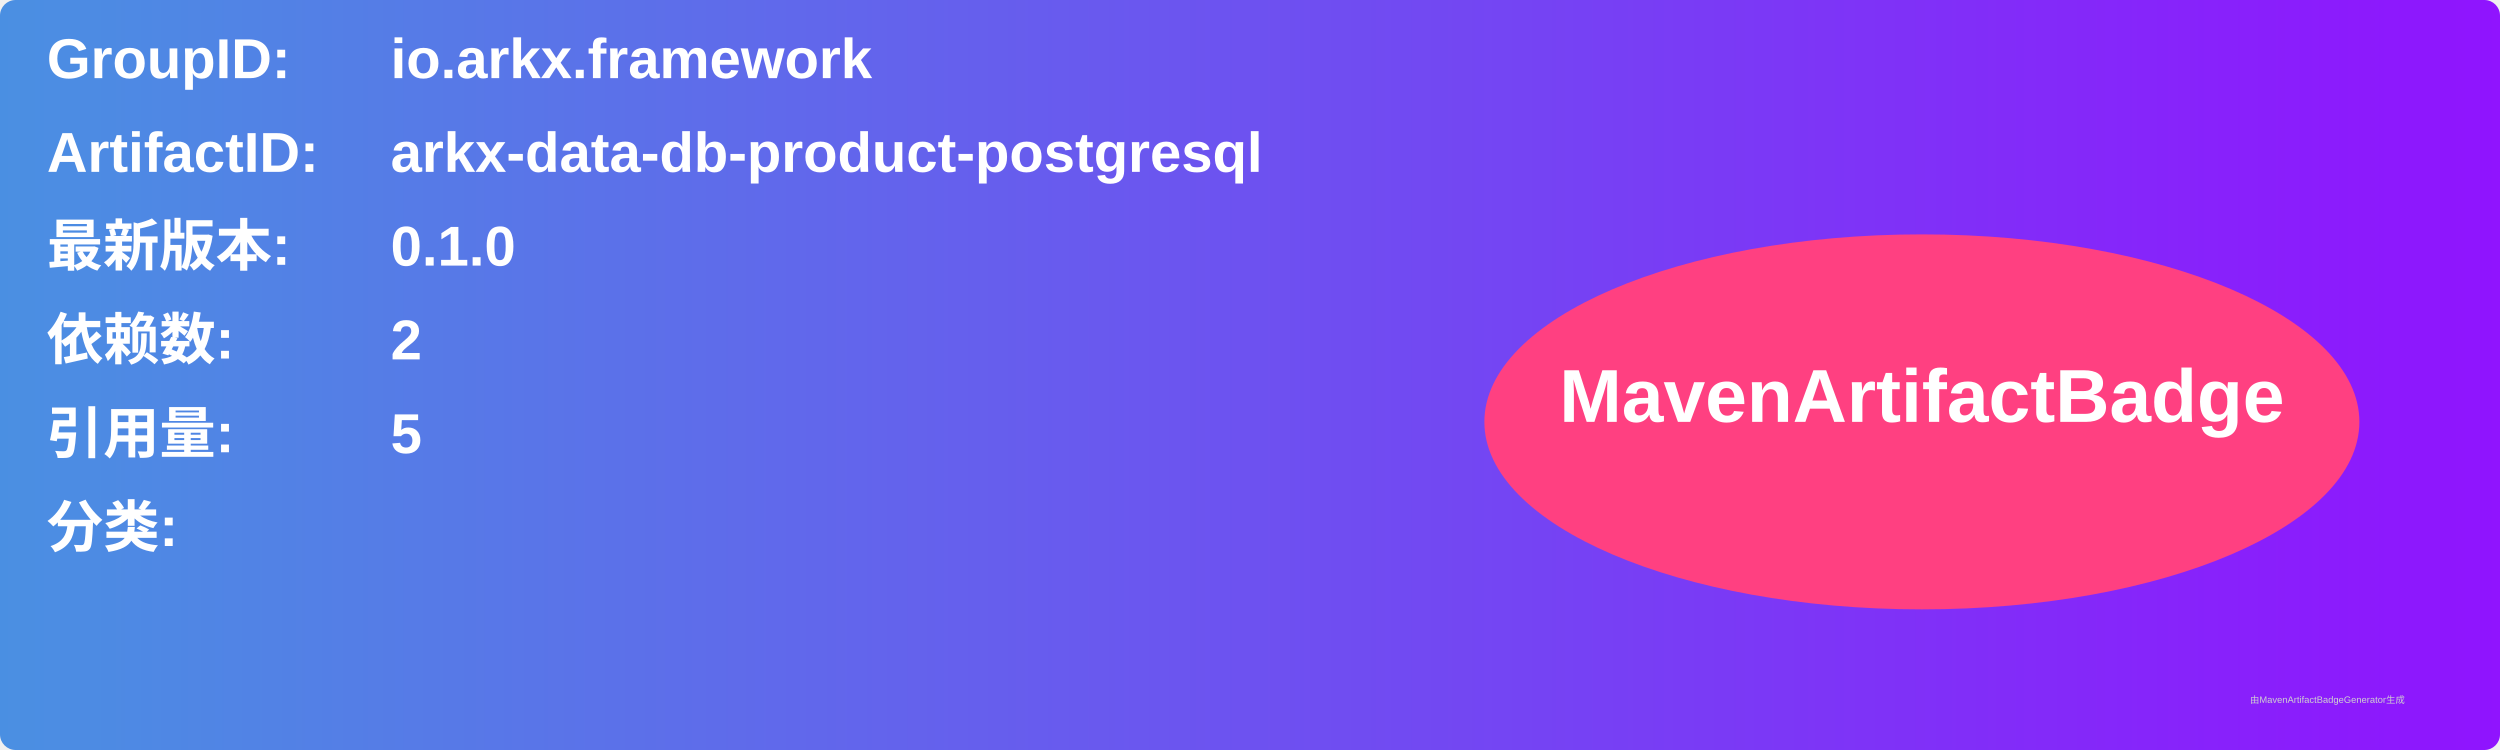
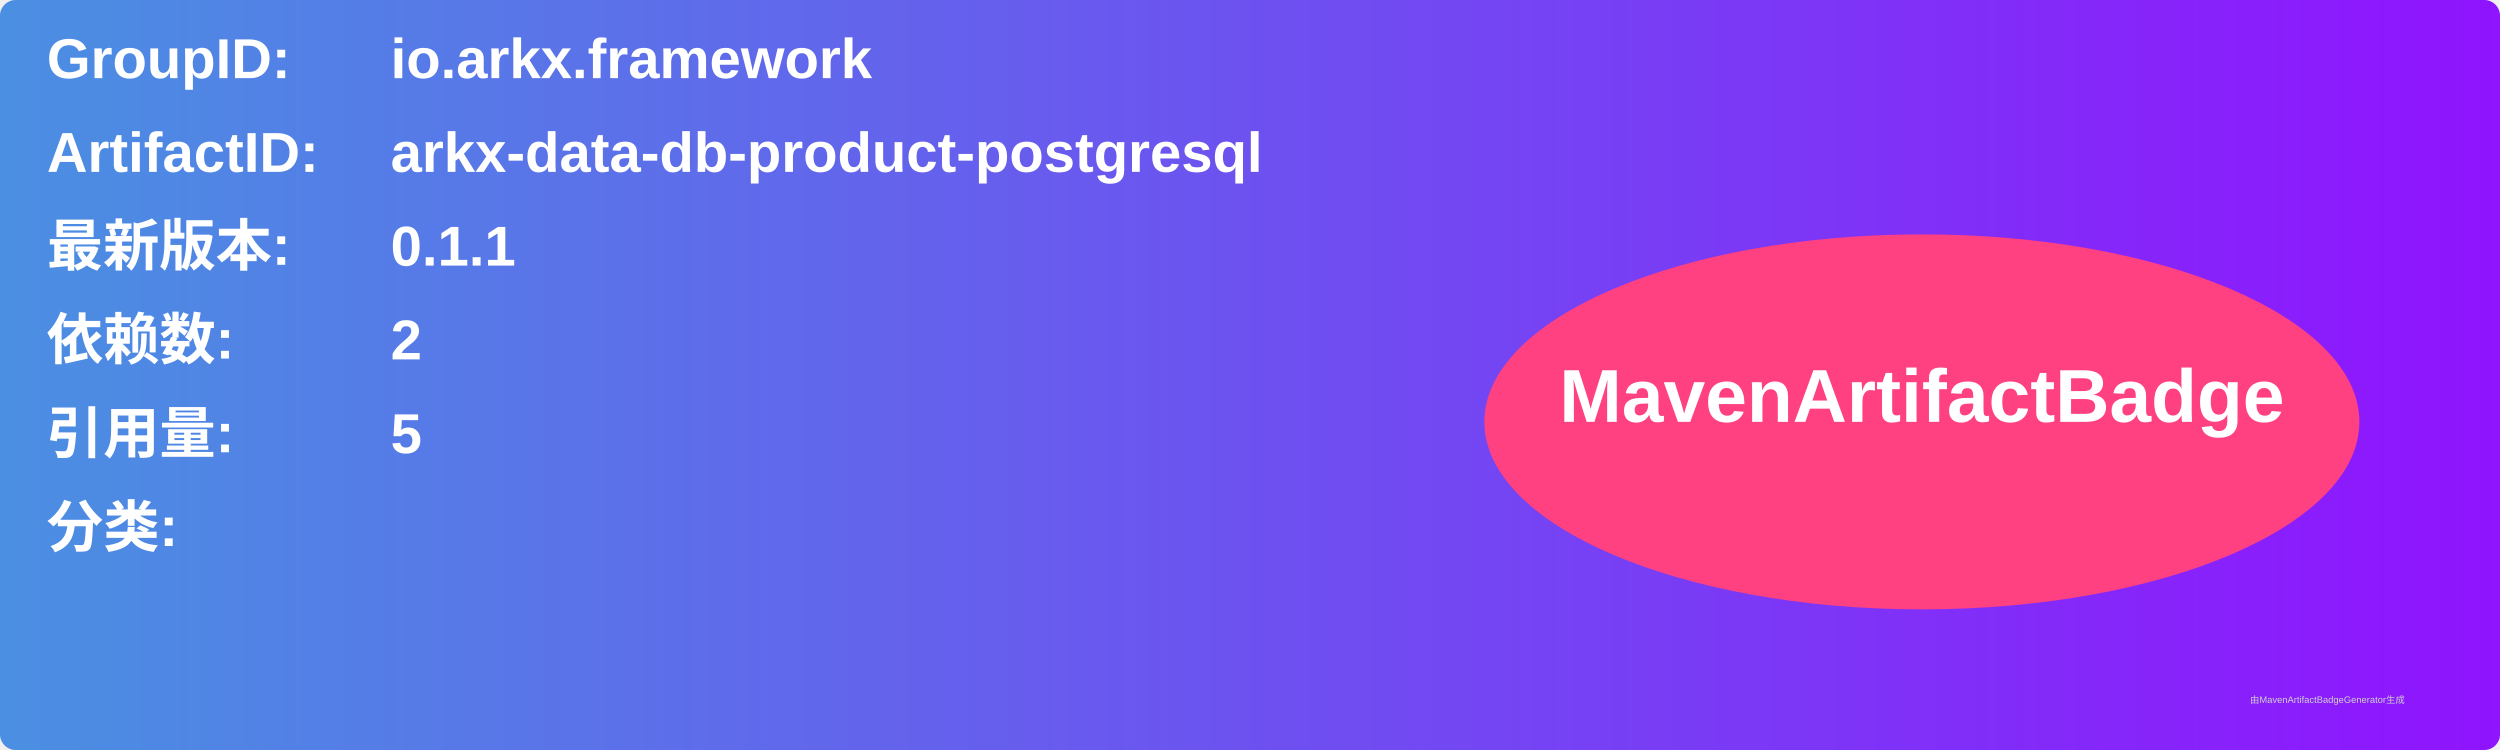
<svg xmlns="http://www.w3.org/2000/svg" width="800" height="240" viewBox="0 0 800 240">
  <linearGradient id="grad" x1="0%" y1="0%" x2="100%" y2="0%">
    <stop offset="0%" stop-color="#4a90e2" />
    <stop offset="100%" stop-color="#9013fe" />
  </linearGradient>
  <rect width="100%" height="100%" rx="5" ry="5" fill="url(#grad)" />
  <g transform="translate(15, 15)">
    <text x="0" y="10" font-family="Arial" font-size="18" fill="white" font-weight="bold" width="260">GroupID:</text>
    <text x="110" y="10" font-family="Arial" font-size="18" fill="white" font-weight="bold" width="460">io.arkx.framework</text>
    <text x="0" y="40" font-family="Arial" font-size="18" fill="white" font-weight="bold" width="260">ArtifactID:</text>
    <text x="110" y="40" font-family="Arial" font-size="18" fill="white" font-weight="bold" width="460">arkx-data-db-product-postgresql</text>
    <text x="0" y="70" font-family="Arial" font-size="18" fill="white" font-weight="bold">最新版本:</text>
    <text x="110" y="70" font-family="Arial" font-size="18" fill="white" font-weight="bold">
-       <tspan font-weight="bold">0.1.0</tspan>
+       <tspan font-weight="bold">0.1.1</tspan>
    </text>
    <text x="0" y="100" font-family="Arial" font-size="18" fill="white" font-weight="bold">依赖数: </text>
    <text x="110" y="100" font-family="Arial" font-size="18" fill="white">
      <tspan font-weight="bold">2</tspan>
    </text>
    <text x="0" y="130" font-family="Arial" font-size="18" fill="white" font-weight="bold">引用量: </text>
    <text x="110" y="130" font-family="Arial" font-size="18" fill="white">
      <tspan font-weight="bold">5</tspan>
    </text>
    <text x="0" y="160" font-family="Arial" font-size="18" fill="white" font-weight="bold">分类:</text>
    <text x="10" y="190" font-family="Arial" font-size="10" fill="white">
      <tspan font-weight="bold" />
    </text>
    <ellipse cx="600" cy="120" rx="140" ry="60" fill="#ff4081" />
    <text x="600" y="120" text-anchor="middle" font-family="Arial" font-size="24" fill="white" font-weight="bold">MavenArtifactBadge</text>
  </g>
  <text x="720" y="225" font-family="Arial" font-size="3" fill="#d0d0d0">由MavenArtifactBadgeGenerator生成</text>
</svg>
